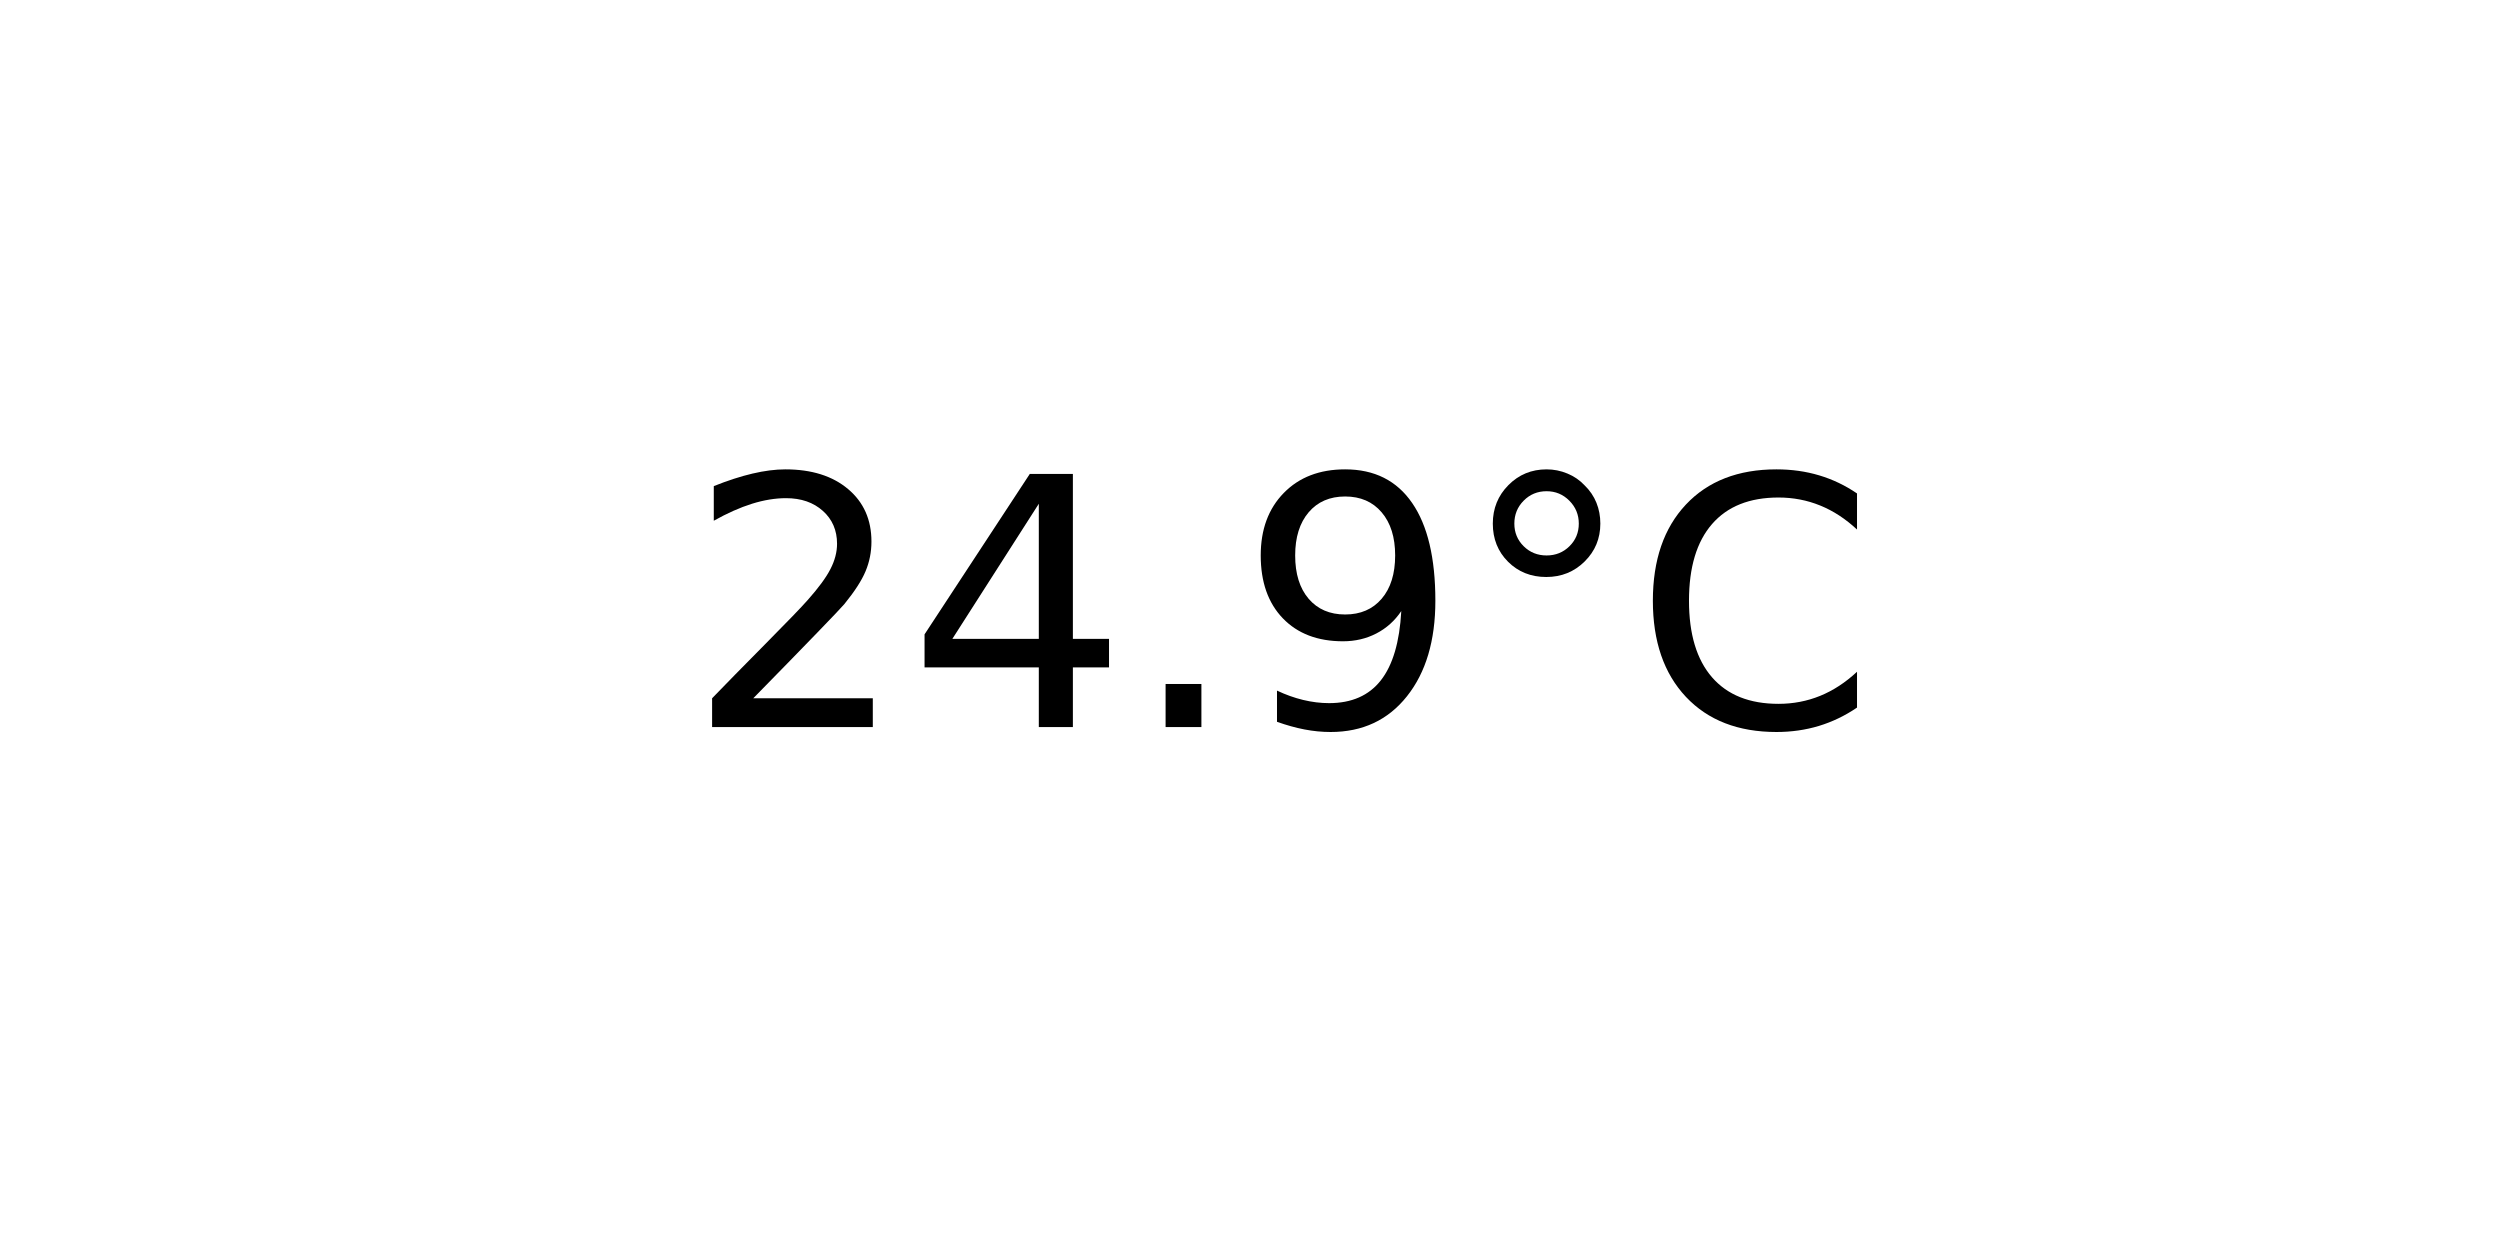
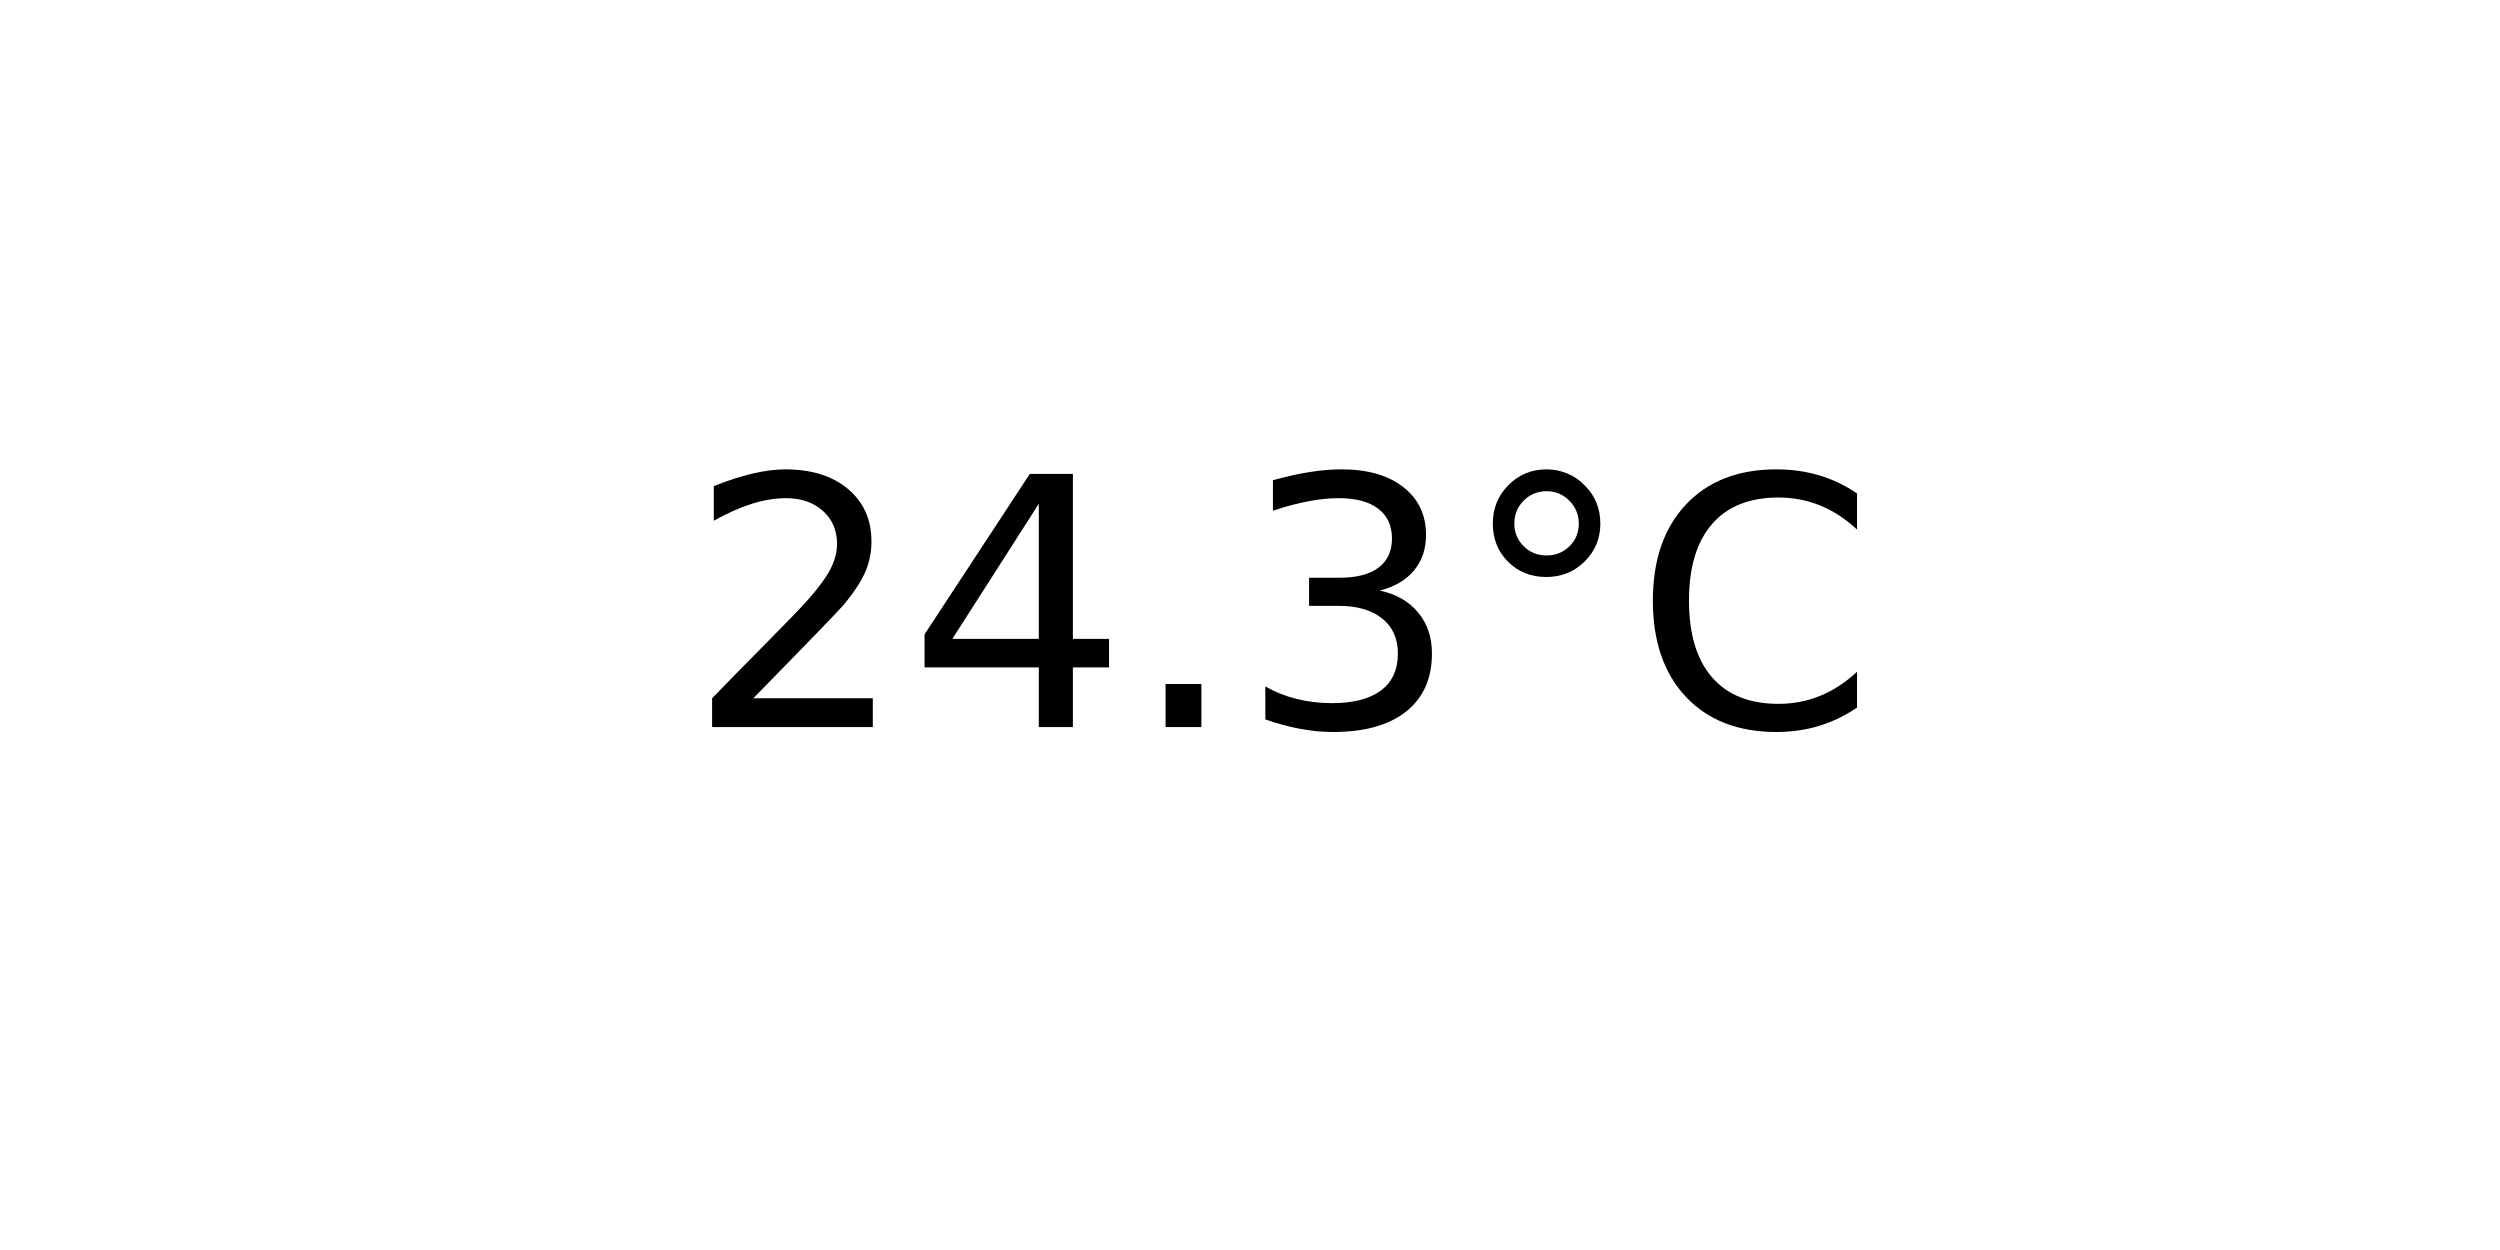
<svg xmlns="http://www.w3.org/2000/svg" xmlns:xlink="http://www.w3.org/1999/xlink" width="72pt" height="36pt" viewBox="0 0 72 36" version="1.1">
  <defs>
    <style type="text/css">*{stroke-linejoin: round; stroke-linecap: butt}</style>
  </defs>
  <g id="figure_1">
    <g id="axes_1">
      <g id="text_1">
        <g transform="translate(19.77578 20.93937) scale(0.1 -0.1)">
          <defs>
            <path id="DejaVuSans-32" d="M 1228 531  L 3431 531  L 3431 0  L 469 0  L 469 531  Q 828 903 1448 1529  Q 2069 2156 2228 2338  Q 2531 2678 2651 2914  Q 2772 3150 2772 3378  Q 2772 3750 2511 3984  Q 2250 4219 1831 4219  Q 1534 4219 1204 4116  Q 875 4013 500 3803  L 500 4441  Q 881 4594 1212 4672  Q 1544 4750 1819 4750  Q 2544 4750 2975 4387  Q 3406 4025 3406 3419  Q 3406 3131 3298 2873  Q 3191 2616 2906 2266  Q 2828 2175 2409 1742  Q 1991 1309 1228 531  z " transform="scale(0.015625)" />
            <path id="DejaVuSans-34" d="M 2419 4116  L 825 1625  L 2419 1625  L 2419 4116  z M 2253 4666  L 3047 4666  L 3047 1625  L 3713 1625  L 3713 1100  L 3047 1100  L 3047 0  L 2419 0  L 2419 1100  L 313 1100  L 313 1709  L 2253 4666  z " transform="scale(0.015625)" />
            <path id="DejaVuSans-2e" d="M 684 794  L 1344 794  L 1344 0  L 684 0  L 684 794  z " transform="scale(0.015625)" />
-             <path id="DejaVuSans-39" d="M 703 97  L 703 672  Q 941 559 1184 500  Q 1428 441 1663 441  Q 2288 441 2617 861  Q 2947 1281 2994 2138  Q 2813 1869 2534 1725  Q 2256 1581 1919 1581  Q 1219 1581 811 2004  Q 403 2428 403 3163  Q 403 3881 828 4315  Q 1253 4750 1959 4750  Q 2769 4750 3195 4129  Q 3622 3509 3622 2328  Q 3622 1225 3098 567  Q 2575 -91 1691 -91  Q 1453 -91 1209 -44  Q 966 3 703 97  z M 1959 2075  Q 2384 2075 2632 2365  Q 2881 2656 2881 3163  Q 2881 3666 2632 3958  Q 2384 4250 1959 4250  Q 1534 4250 1286 3958  Q 1038 3666 1038 3163  Q 1038 2656 1286 2365  Q 1534 2075 1959 2075  z " transform="scale(0.015625)" />
+             <path id="DejaVuSans-33" d="M 2597 2516  Q 3050 2419 3304 2112  Q 3559 1806 3559 1356  Q 3559 666 3084 287  Q 2609 -91 1734 -91  Q 1441 -91 1130 -33  Q 819 25 488 141  L 488 750  Q 750 597 1062 519  Q 1375 441 1716 441  Q 2309 441 2620 675  Q 2931 909 2931 1356  Q 2931 1769 2642 2001  Q 2353 2234 1838 2234  L 1294 2234  L 1294 2753  L 1863 2753  Q 2328 2753 2575 2939  Q 2822 3125 2822 3475  Q 2822 3834 2567 4026  Q 2313 4219 1838 4219  Q 1578 4219 1281 4162  Q 984 4106 628 3988  L 628 4550  Q 988 4650 1302 4700  Q 1616 4750 1894 4750  Q 2613 4750 3031 4423  Q 3450 4097 3450 3541  Q 3450 3153 3228 2886  Q 3006 2619 2597 2516  z " transform="scale(0.015625)" />
            <path id="DejaVuSans-b0" d="M 1600 4347  Q 1350 4347 1178 4173  Q 1006 4000 1006 3750  Q 1006 3503 1178 3333  Q 1350 3163 1600 3163  Q 1850 3163 2022 3333  Q 2194 3503 2194 3750  Q 2194 3997 2020 4172  Q 1847 4347 1600 4347  z M 1600 4750  Q 1800 4750 1984 4673  Q 2169 4597 2303 4453  Q 2447 4313 2519 4134  Q 2591 3956 2591 3750  Q 2591 3338 2302 3052  Q 2013 2766 1594 2766  Q 1172 2766 890 3047  Q 609 3328 609 3750  Q 609 4169 896 4459  Q 1184 4750 1600 4750  z " transform="scale(0.015625)" />
            <path id="DejaVuSans-43" d="M 4122 4306  L 4122 3641  Q 3803 3938 3442 4084  Q 3081 4231 2675 4231  Q 1875 4231 1450 3742  Q 1025 3253 1025 2328  Q 1025 1406 1450 917  Q 1875 428 2675 428  Q 3081 428 3442 575  Q 3803 722 4122 1019  L 4122 359  Q 3791 134 3420 21  Q 3050 -91 2638 -91  Q 1578 -91 968 557  Q 359 1206 359 2328  Q 359 3453 968 4101  Q 1578 4750 2638 4750  Q 3056 4750 3426 4639  Q 3797 4528 4122 4306  z " transform="scale(0.015625)" />
          </defs>
          <use xlink:href="#DejaVuSans-32" />
          <use xlink:href="#DejaVuSans-34" x="63.623" />
          <use xlink:href="#DejaVuSans-2e" x="127.246" />
-           <use xlink:href="#DejaVuSans-39" x="159.033" />
+           <use xlink:href="#DejaVuSans-33" x="159.033" />
          <use xlink:href="#DejaVuSans-b0" x="222.656" />
          <use xlink:href="#DejaVuSans-43" x="272.656" />
        </g>
      </g>
    </g>
  </g>
</svg>
